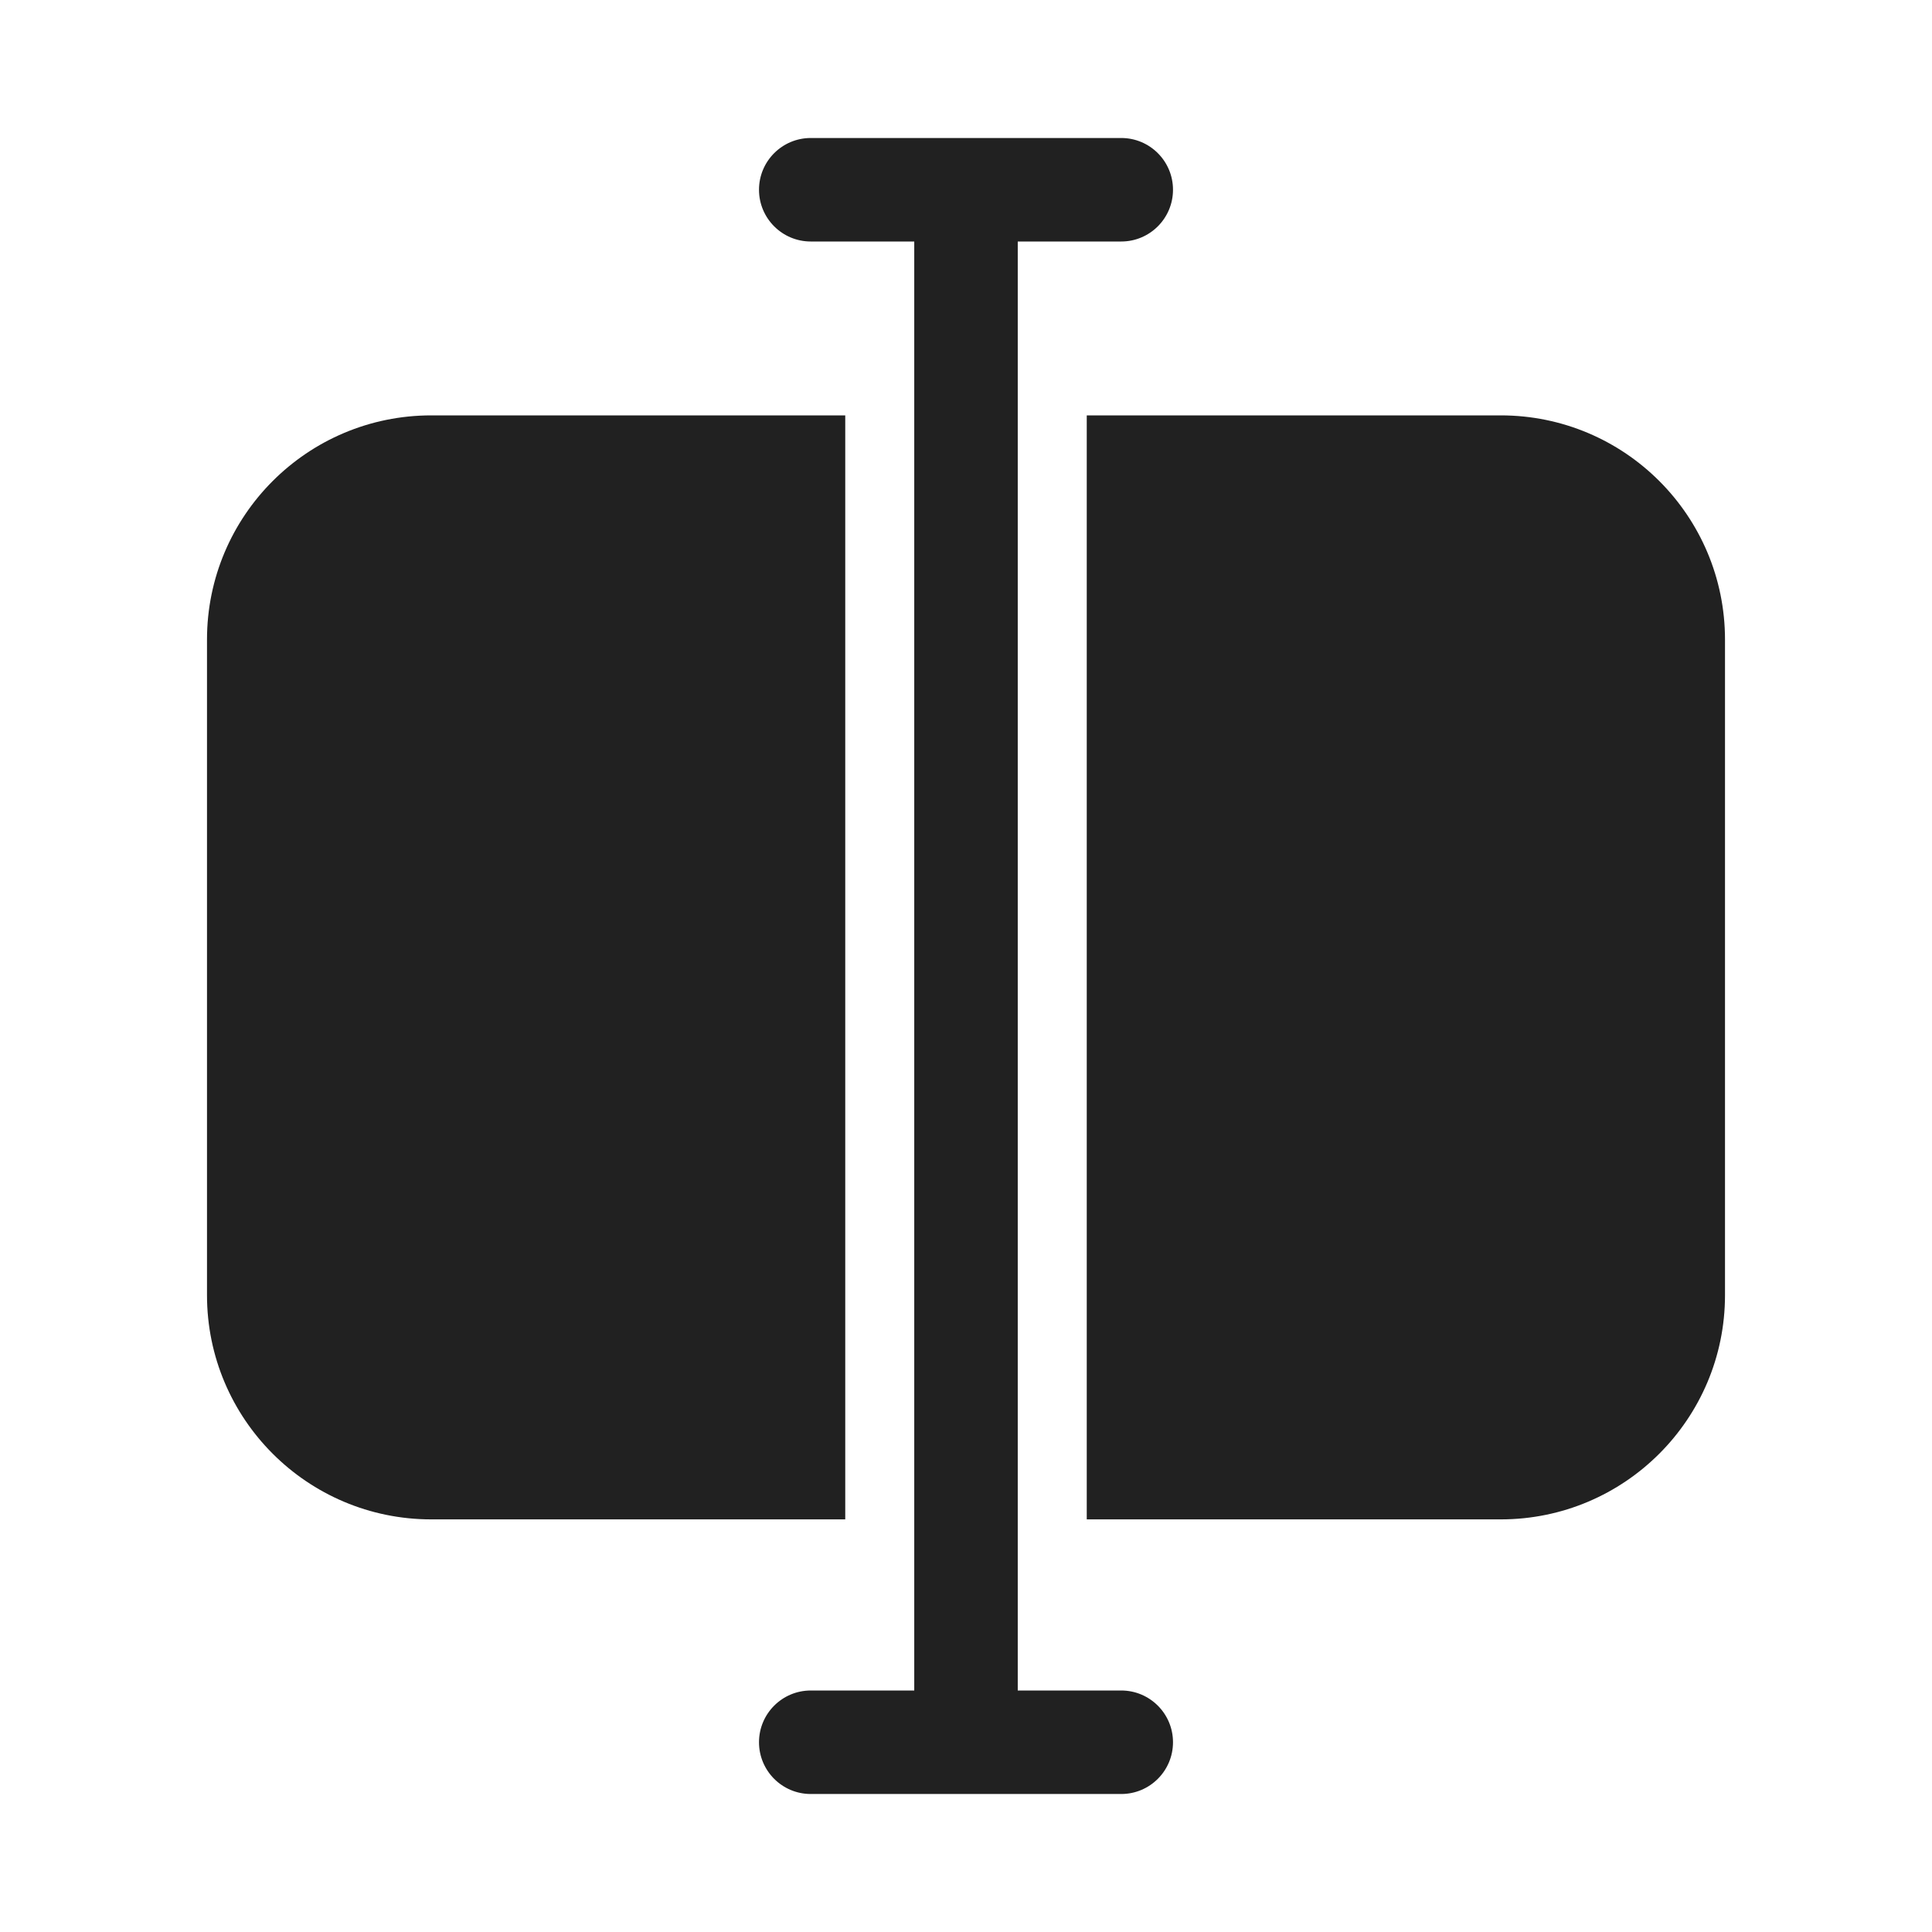
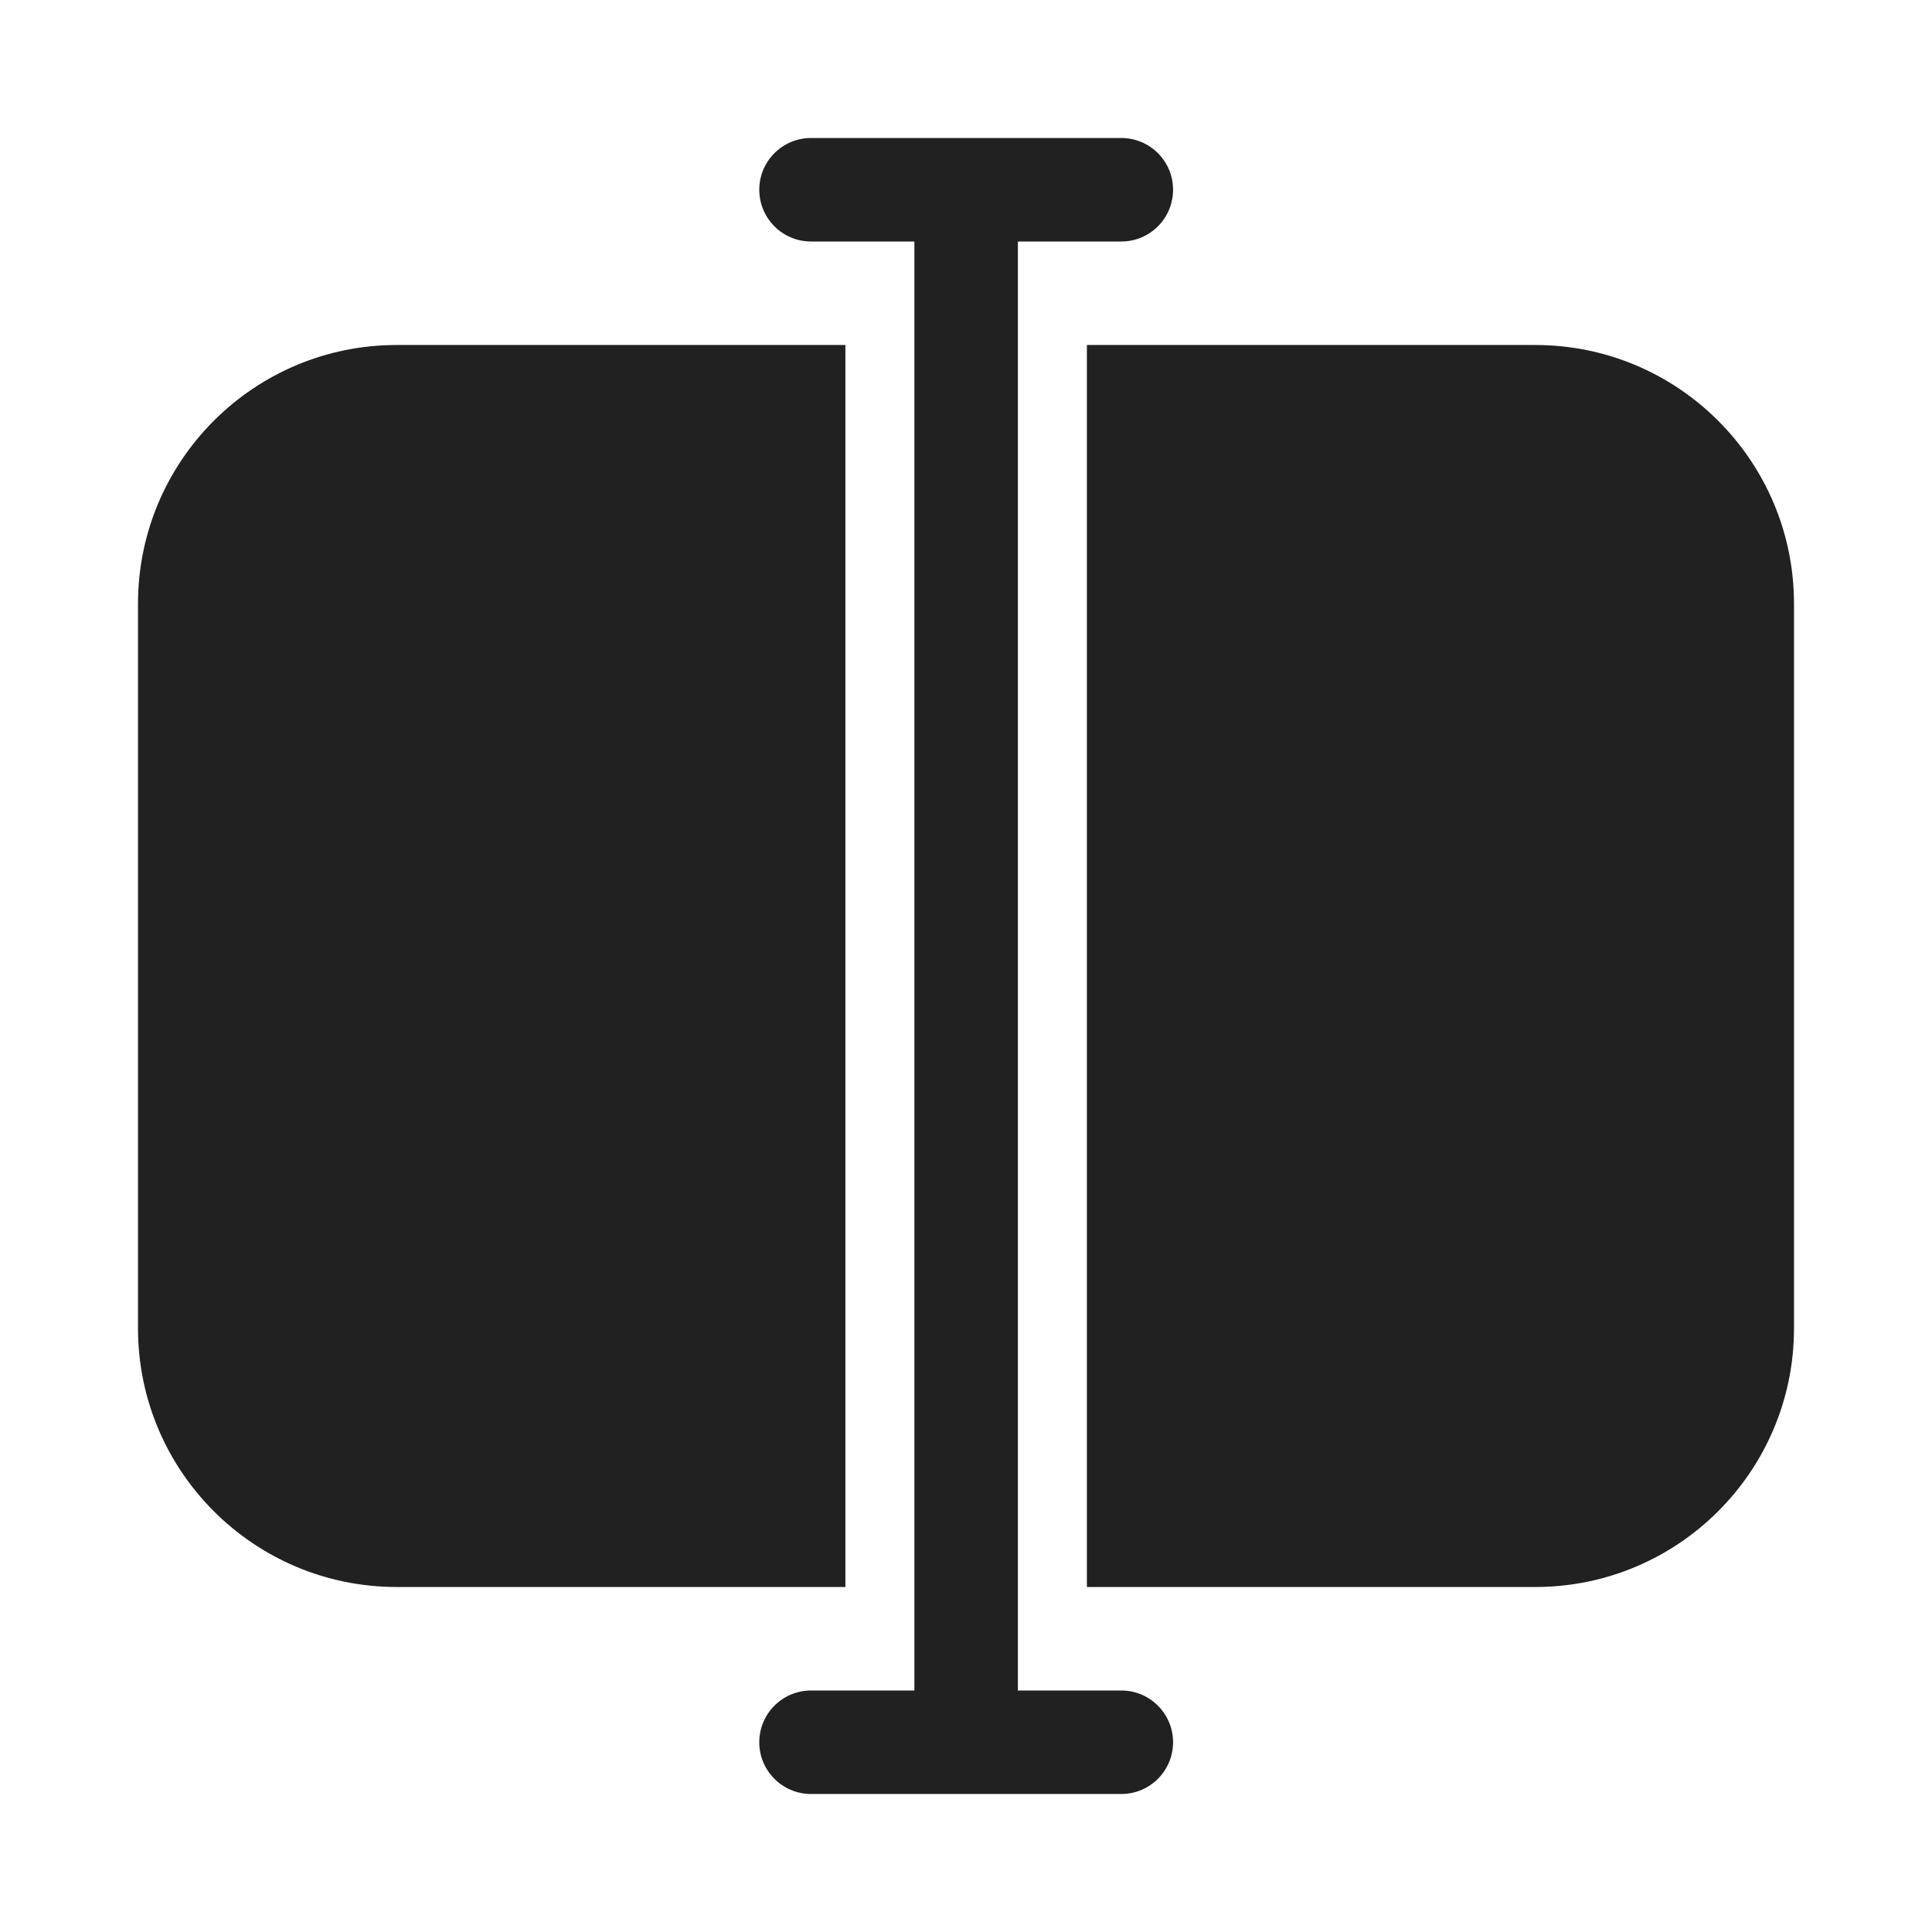
<svg xmlns="http://www.w3.org/2000/svg" width="28" height="28" viewBox="0 0 28 28" fill="none">
-   <path d="M11.75 2C11.336 2 11 2.336 11 2.75C11 3.164 11.336 3.5 11.75 3.5H13.25V24.5H11.75C11.336 24.5 11 24.836 11 25.25C11 25.664 11.336 26 11.75 26H16.25C16.664 26 17 25.664 17 25.25C17 24.836 16.664 24.5 16.25 24.5H14.75V3.5H16.25C16.664 3.5 17 3.164 17 2.75C17 2.336 16.664 2 16.25 2H11.75ZM6.25 6.02H12.25V22.02H6.25C4.455 22.02 3 20.564 3 18.77V9.27C3 7.475 4.455 6.02 6.25 6.02ZM21.75 22.02H15.75V6.02H21.75C23.545 6.02 25 7.475 25 9.27V18.77C25 20.564 23.545 22.02 21.75 22.02Z" fill="#212121" />
+   <path d="M16.251 2C16.665 2 17.001 2.336 17.001 2.75C17.001 3.164 16.665 3.5 16.251 3.5H14.752V24.5H16.251C16.665 24.5 17.001 24.836 17.001 25.25C17.001 25.664 16.665 26 16.251 26H11.754C11.34 26 11.004 25.664 11.004 25.25C11.004 24.836 11.34 24.5 11.754 24.5H13.252V3.5H11.754C11.34 3.5 11.004 3.164 11.004 2.75C11.004 2.336 11.34 2 11.754 2H16.251ZM12.252 23H5.75C3.679 23 2 21.321 2 19.25V8.75C2 6.679 3.679 5 5.75 5H12.252V23ZM22.25 5C24.321 5 26 6.679 26 8.75V19.25C26 21.321 24.321 23 22.25 23H15.752V5H22.25Z" fill="#212121" />
</svg>
